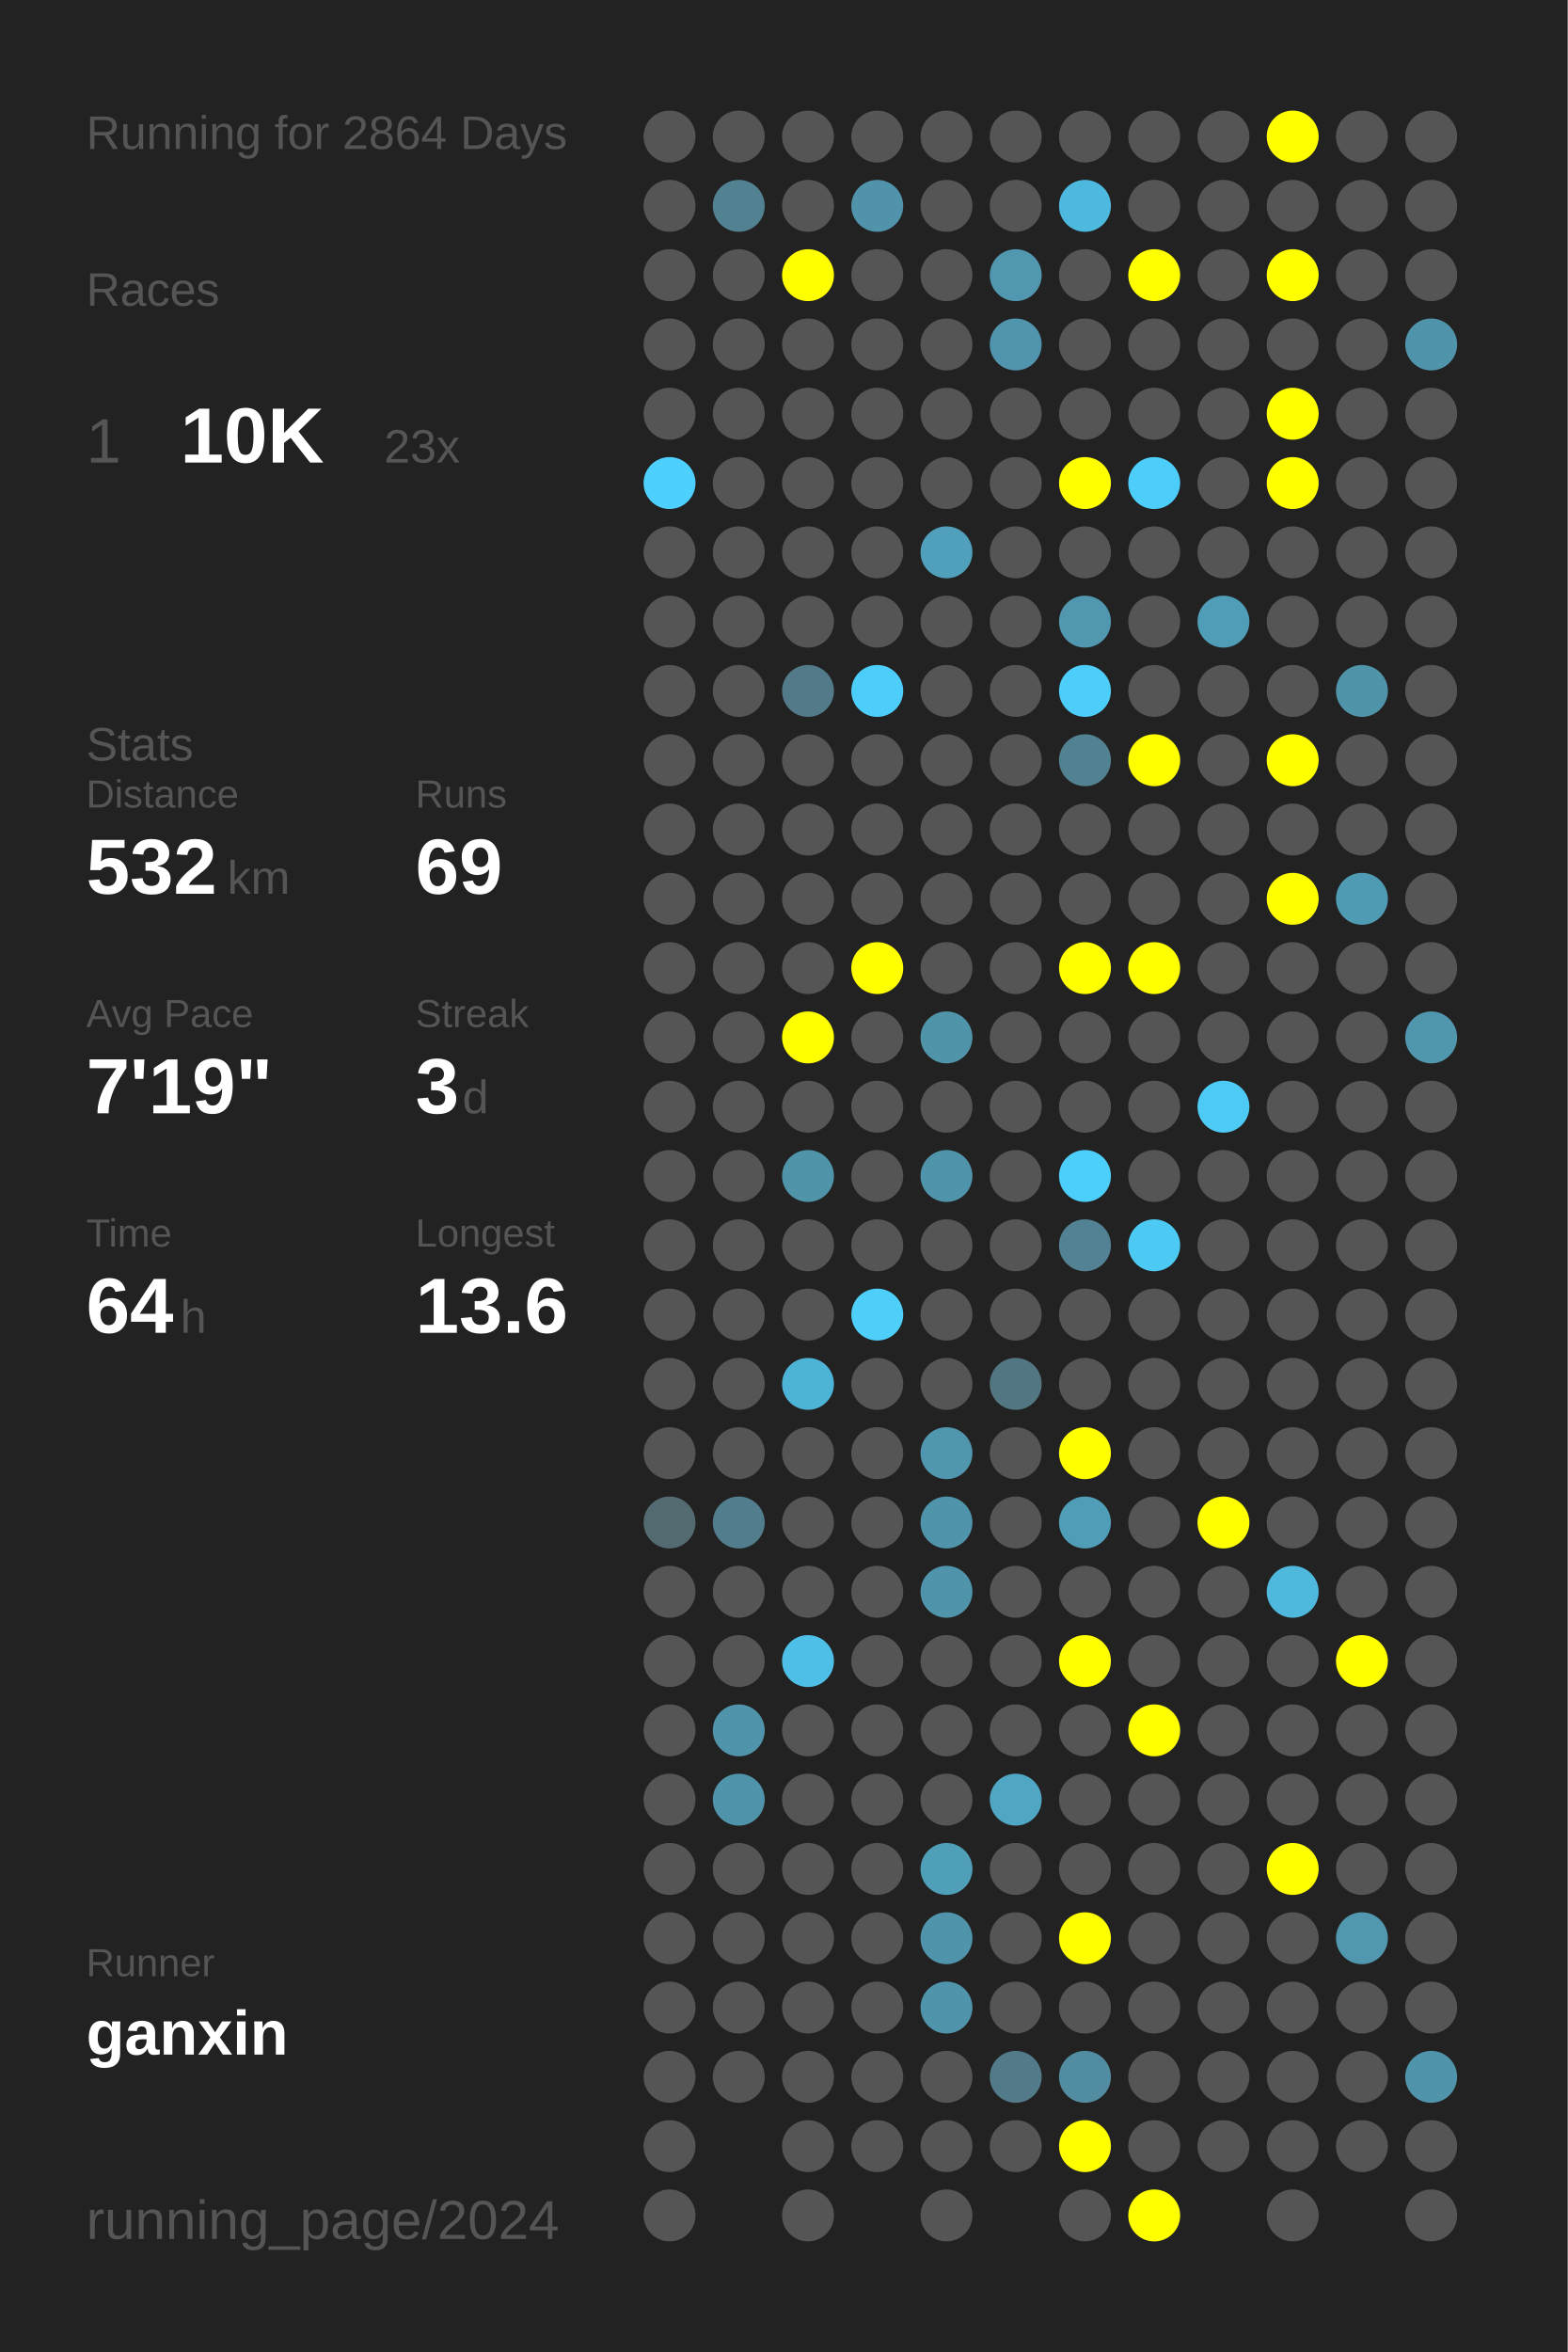
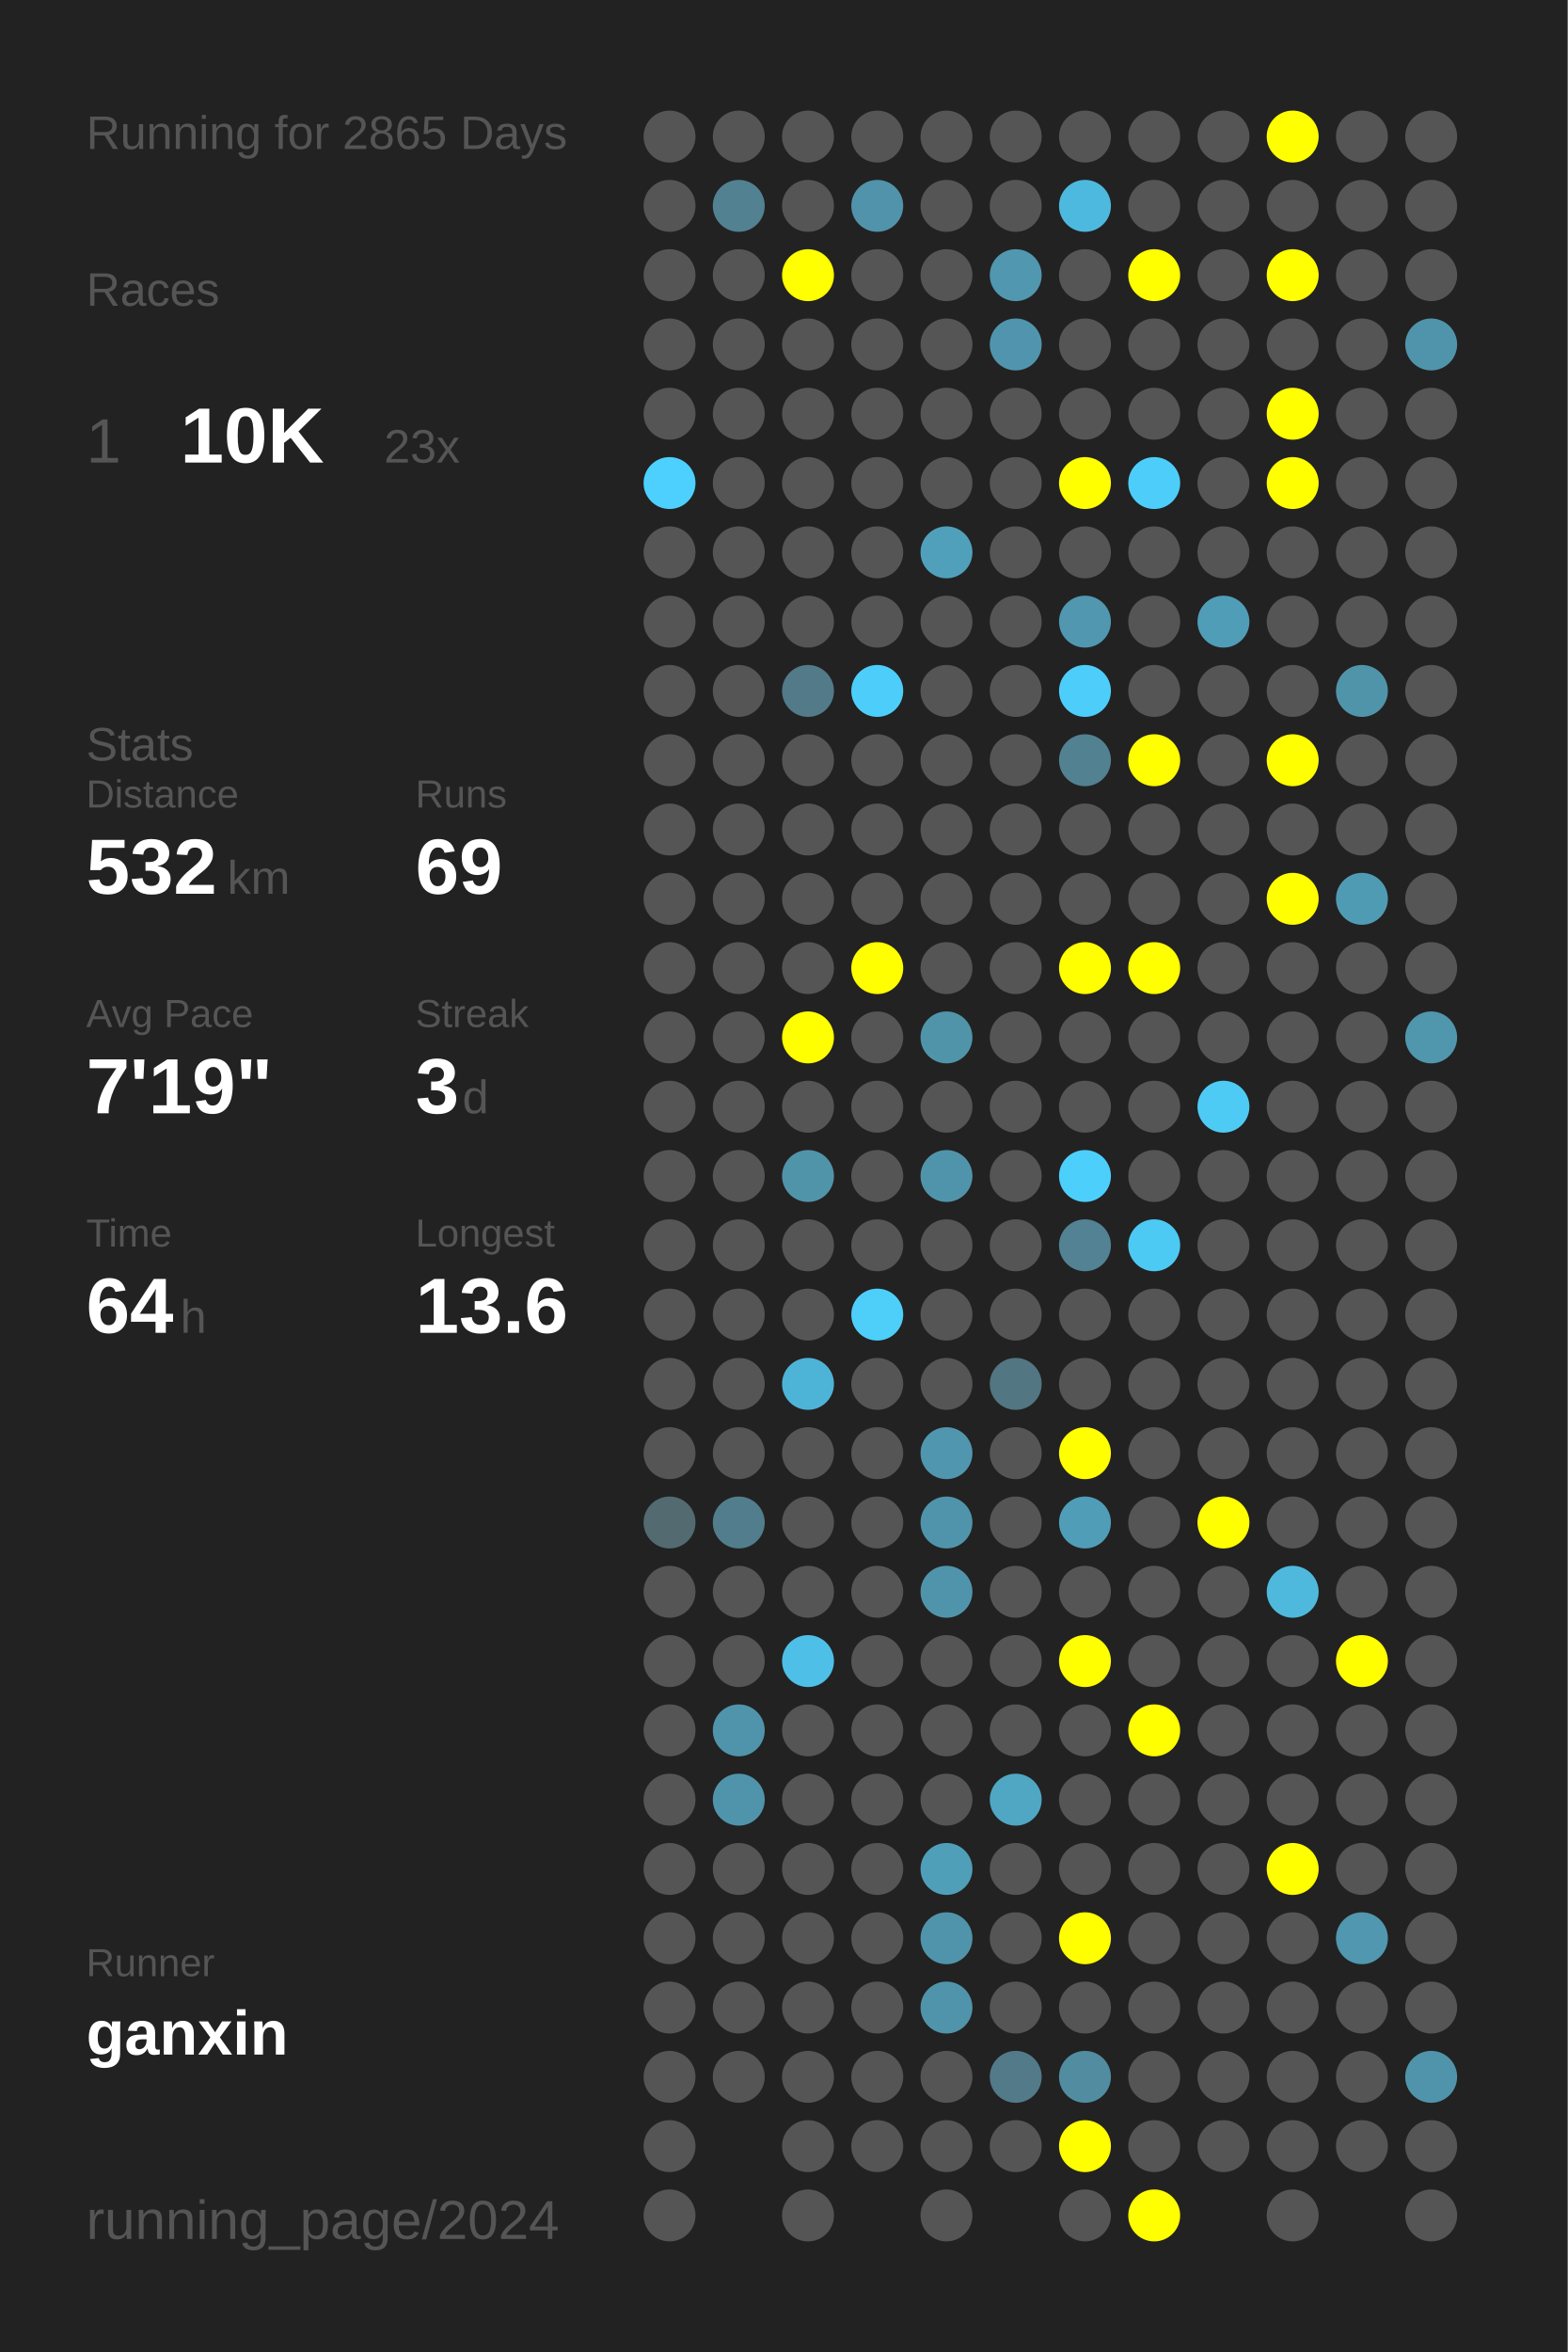
<svg xmlns="http://www.w3.org/2000/svg" baseProfile="full" height="300mm" version="1.1" viewBox="0,0,200,300" width="200mm">
  <defs />
  <rect fill="#222222" height="300" width="200" x="0" y="0" />
-   <text fill="#555555" style="font-size:6px; font-family:Arial;" x="11" y="19">Running for 2864 Days</text>
+   <text fill="#555555" style="font-size:6px; font-family:Arial;" x="11" y="19">Running for 2865 Days</text>
  <text fill="#555555" style="font-size:6px; font-family:Arial;" x="11" y="39">Races</text>
  <text fill="#555555" style="font-size:8px; font-family:Arial;" x="11" y="59">1</text>
  <text fill="#FFFFFF" style="font-size:10px; font-family:Arial; font-weight:bold;" x="23" y="59">10K</text>
  <text fill="#555555" style="font-size:6px; font-family:Arial;" x="49" y="59">23x</text>
  <text fill="#555555" style="font-size:6px; font-family:Arial;" x="11" y="97">Stats</text>
  <text fill="#555555" style="font-size:5px; font-family:Arial;" x="11" y="103">Distance</text>
  <text fill="#FFFFFF" style="font-size:10px; font-family:Arial; font-weight:bold;" x="11" y="114">532</text>
  <text fill="#555555" style="font-size:6px; font-family:Arial;" x="29" y="114">km</text>
  <text fill="#555555" style="font-size:5px; font-family:Arial;" x="53" y="103">Runs</text>
  <text fill="#FFFFFF" style="font-size:10px; font-family:Arial; font-weight:bold;" x="53" y="114">69</text>
  <text fill="#555555" style="font-size:5px; font-family:Arial;" x="11" y="131">Avg Pace</text>
  <text fill="#FFFFFF" style="font-size:10px; font-family:Arial; font-weight:bold;" x="11" y="142">7'19"</text>
  <text fill="#555555" style="font-size:5px; font-family:Arial;" x="53" y="131">Streak</text>
  <text fill="#FFFFFF" style="font-size:10px; font-family:Arial; font-weight:bold;" x="53" y="142">3</text>
  <text fill="#555555" style="font-size:6px; font-family:Arial;" x="59" y="142">d</text>
  <text fill="#555555" style="font-size:5px; font-family:Arial;" x="11" y="159">Time</text>
  <text fill="#FFFFFF" style="font-size:10px; font-family:Arial; font-weight:bold;" x="11" y="170">64</text>
  <text fill="#555555" style="font-size:6px; font-family:Arial;" x="23" y="170">h</text>
  <text fill="#555555" style="font-size:5px; font-family:Arial;" x="53" y="159">Longest</text>
  <text fill="#FFFFFF" style="font-size:10px; font-family:Arial; font-weight:bold;" x="53" y="170">13.6</text>
  <text fill="#555555" style="font-size:5px; font-family:Arial;" x="11" y="252.065">Runner</text>
  <text fill="#FFFFFF" style="font-size:8px; font-family:Arial; font-weight:bold;" x="11" y="262.065">ganxin</text>
  <text fill="#555555" style="font-size:7px; font-family:Arial;" x="11" y="285.581">running_page/2024</text>
  <circle cx="85.417" cy="17.419" fill="#555555" r="3.312" />
  <circle cx="85.417" cy="26.258" fill="#555555" r="3.312" />
  <circle cx="85.417" cy="35.097" fill="#555555" r="3.312" />
  <circle cx="85.417" cy="43.935" fill="#555555" r="3.312" />
  <circle cx="85.417" cy="52.774" fill="#555555" r="3.312" />
  <circle cx="85.417" cy="61.613" fill="#4dd0fd" r="3.312" />
  <circle cx="85.417" cy="70.452" fill="#555555" r="3.312" />
  <circle cx="85.417" cy="79.29" fill="#555555" r="3.312" />
  <circle cx="85.417" cy="88.129" fill="#555555" r="3.312" />
  <circle cx="85.417" cy="96.968" fill="#555555" r="3.312" />
  <circle cx="85.417" cy="105.806" fill="#555555" r="3.312" />
  <circle cx="85.417" cy="114.645" fill="#555555" r="3.312" />
  <circle cx="85.417" cy="123.484" fill="#555555" r="3.312" />
  <circle cx="85.417" cy="132.323" fill="#555555" r="3.312" />
  <circle cx="85.417" cy="141.161" fill="#555555" r="3.312" />
  <circle cx="85.417" cy="150" fill="#555555" r="3.312" />
  <circle cx="85.417" cy="158.839" fill="#555555" r="3.312" />
  <circle cx="85.417" cy="167.677" fill="#555555" r="3.312" />
  <circle cx="85.417" cy="176.516" fill="#555555" r="3.312" />
  <circle cx="85.417" cy="185.355" fill="#555555" r="3.312" />
  <circle cx="85.417" cy="194.194" fill="#536a71" r="3.312" />
  <circle cx="85.417" cy="203.032" fill="#555555" r="3.312" />
  <circle cx="85.417" cy="211.871" fill="#555555" r="3.312" />
  <circle cx="85.417" cy="220.71" fill="#555555" r="3.312" />
  <circle cx="85.417" cy="229.548" fill="#555555" r="3.312" />
  <circle cx="85.417" cy="238.387" fill="#555555" r="3.312" />
  <circle cx="85.417" cy="247.226" fill="#555555" r="3.312" />
  <circle cx="85.417" cy="256.065" fill="#555555" r="3.312" />
  <circle cx="85.417" cy="264.903" fill="#555555" r="3.312" />
  <circle cx="85.417" cy="273.742" fill="#555555" r="3.312" />
  <circle cx="85.417" cy="282.581" fill="#555555" r="3.312" />
  <circle cx="94.25" cy="17.419" fill="#555555" r="3.312" />
  <circle cx="94.25" cy="26.258" fill="#528191" r="3.312" />
  <circle cx="94.25" cy="35.097" fill="#555555" r="3.312" />
  <circle cx="94.25" cy="43.935" fill="#555555" r="3.312" />
  <circle cx="94.25" cy="52.774" fill="#555555" r="3.312" />
  <circle cx="94.25" cy="61.613" fill="#555555" r="3.312" />
  <circle cx="94.25" cy="70.452" fill="#555555" r="3.312" />
  <circle cx="94.25" cy="79.29" fill="#555555" r="3.312" />
  <circle cx="94.25" cy="88.129" fill="#555555" r="3.312" />
  <circle cx="94.25" cy="96.968" fill="#555555" r="3.312" />
  <circle cx="94.25" cy="105.806" fill="#555555" r="3.312" />
  <circle cx="94.25" cy="114.645" fill="#555555" r="3.312" />
  <circle cx="94.25" cy="123.484" fill="#555555" r="3.312" />
  <circle cx="94.25" cy="132.323" fill="#555555" r="3.312" />
  <circle cx="94.25" cy="141.161" fill="#555555" r="3.312" />
  <circle cx="94.25" cy="150" fill="#555555" r="3.312" />
  <circle cx="94.25" cy="158.839" fill="#555555" r="3.312" />
  <circle cx="94.25" cy="167.677" fill="#555555" r="3.312" />
  <circle cx="94.25" cy="176.516" fill="#555555" r="3.312" />
  <circle cx="94.25" cy="185.355" fill="#555555" r="3.312" />
  <circle cx="94.25" cy="194.194" fill="#527d8c" r="3.312" />
  <circle cx="94.25" cy="203.032" fill="#555555" r="3.312" />
  <circle cx="94.25" cy="211.871" fill="#555555" r="3.312" />
  <circle cx="94.25" cy="220.71" fill="#5094ab" r="3.312" />
  <circle cx="94.25" cy="229.548" fill="#5094ab" r="3.312" />
  <circle cx="94.25" cy="238.387" fill="#555555" r="3.312" />
  <circle cx="94.25" cy="247.226" fill="#555555" r="3.312" />
  <circle cx="94.25" cy="256.065" fill="#555555" r="3.312" />
  <circle cx="94.25" cy="264.903" fill="#555555" r="3.312" />
  <circle cx="103.083" cy="17.419" fill="#555555" r="3.312" />
  <circle cx="103.083" cy="26.258" fill="#555555" r="3.312" />
  <circle cx="103.083" cy="35.097" fill="#FFFF00" r="3.312" />
  <circle cx="103.083" cy="43.935" fill="#555555" r="3.312" />
  <circle cx="103.083" cy="52.774" fill="#555555" r="3.312" />
  <circle cx="103.083" cy="61.613" fill="#555555" r="3.312" />
  <circle cx="103.083" cy="70.452" fill="#555555" r="3.312" />
  <circle cx="103.083" cy="79.29" fill="#555555" r="3.312" />
  <circle cx="103.083" cy="88.129" fill="#527a88" r="3.312" />
  <circle cx="103.083" cy="96.968" fill="#555555" r="3.312" />
  <circle cx="103.083" cy="105.806" fill="#555555" r="3.312" />
  <circle cx="103.083" cy="114.645" fill="#555555" r="3.312" />
  <circle cx="103.083" cy="123.484" fill="#555555" r="3.312" />
  <circle cx="103.083" cy="132.323" fill="#FFFF00" r="3.312" />
  <circle cx="103.083" cy="141.161" fill="#555555" r="3.312" />
  <circle cx="103.083" cy="150" fill="#5094aa" r="3.312" />
  <circle cx="103.083" cy="158.839" fill="#555555" r="3.312" />
  <circle cx="103.083" cy="167.677" fill="#555555" r="3.312" />
  <circle cx="103.083" cy="176.516" fill="#4eb4d7" r="3.312" />
  <circle cx="103.083" cy="185.355" fill="#555555" r="3.312" />
  <circle cx="103.083" cy="194.194" fill="#555555" r="3.312" />
  <circle cx="103.083" cy="203.032" fill="#555555" r="3.312" />
  <circle cx="103.083" cy="211.871" fill="#4ec0e7" r="3.312" />
  <circle cx="103.083" cy="220.71" fill="#555555" r="3.312" />
  <circle cx="103.083" cy="229.548" fill="#555555" r="3.312" />
  <circle cx="103.083" cy="238.387" fill="#555555" r="3.312" />
  <circle cx="103.083" cy="247.226" fill="#555555" r="3.312" />
  <circle cx="103.083" cy="256.065" fill="#555555" r="3.312" />
  <circle cx="103.083" cy="264.903" fill="#555555" r="3.312" />
  <circle cx="103.083" cy="273.742" fill="#555555" r="3.312" />
  <circle cx="103.083" cy="282.581" fill="#555555" r="3.312" />
  <circle cx="111.917" cy="17.419" fill="#555555" r="3.312" />
  <circle cx="111.917" cy="26.258" fill="#5093aa" r="3.312" />
  <circle cx="111.917" cy="35.097" fill="#555555" r="3.312" />
  <circle cx="111.917" cy="43.935" fill="#555555" r="3.312" />
  <circle cx="111.917" cy="52.774" fill="#555555" r="3.312" />
  <circle cx="111.917" cy="61.613" fill="#555555" r="3.312" />
  <circle cx="111.917" cy="70.452" fill="#555555" r="3.312" />
  <circle cx="111.917" cy="79.29" fill="#555555" r="3.312" />
  <circle cx="111.917" cy="88.129" fill="#4dcefa" r="3.312" />
  <circle cx="111.917" cy="96.968" fill="#555555" r="3.312" />
  <circle cx="111.917" cy="105.806" fill="#555555" r="3.312" />
  <circle cx="111.917" cy="114.645" fill="#555555" r="3.312" />
  <circle cx="111.917" cy="123.484" fill="#FFFF00" r="3.312" />
  <circle cx="111.917" cy="132.323" fill="#555555" r="3.312" />
  <circle cx="111.917" cy="141.161" fill="#555555" r="3.312" />
  <circle cx="111.917" cy="150" fill="#555555" r="3.312" />
  <circle cx="111.917" cy="158.839" fill="#555555" r="3.312" />
  <circle cx="111.917" cy="167.677" fill="#4dcffa" r="3.312" />
  <circle cx="111.917" cy="176.516" fill="#555555" r="3.312" />
  <circle cx="111.917" cy="185.355" fill="#555555" r="3.312" />
  <circle cx="111.917" cy="194.194" fill="#555555" r="3.312" />
  <circle cx="111.917" cy="203.032" fill="#555555" r="3.312" />
  <circle cx="111.917" cy="211.871" fill="#555555" r="3.312" />
  <circle cx="111.917" cy="220.71" fill="#555555" r="3.312" />
  <circle cx="111.917" cy="229.548" fill="#555555" r="3.312" />
  <circle cx="111.917" cy="238.387" fill="#555555" r="3.312" />
  <circle cx="111.917" cy="247.226" fill="#555555" r="3.312" />
  <circle cx="111.917" cy="256.065" fill="#555555" r="3.312" />
  <circle cx="111.917" cy="264.903" fill="#555555" r="3.312" />
  <circle cx="111.917" cy="273.742" fill="#555555" r="3.312" />
  <circle cx="120.75" cy="17.419" fill="#555555" r="3.312" />
  <circle cx="120.75" cy="26.258" fill="#555555" r="3.312" />
  <circle cx="120.75" cy="35.097" fill="#555555" r="3.312" />
  <circle cx="120.75" cy="43.935" fill="#555555" r="3.312" />
  <circle cx="120.75" cy="52.774" fill="#555555" r="3.312" />
  <circle cx="120.75" cy="61.613" fill="#555555" r="3.312" />
  <circle cx="120.75" cy="70.452" fill="#50a0bb" r="3.312" />
  <circle cx="120.75" cy="79.29" fill="#555555" r="3.312" />
  <circle cx="120.75" cy="88.129" fill="#555555" r="3.312" />
  <circle cx="120.75" cy="96.968" fill="#555555" r="3.312" />
  <circle cx="120.75" cy="105.806" fill="#555555" r="3.312" />
  <circle cx="120.75" cy="114.645" fill="#555555" r="3.312" />
  <circle cx="120.75" cy="123.484" fill="#555555" r="3.312" />
  <circle cx="120.75" cy="132.323" fill="#5094aa" r="3.312" />
  <circle cx="120.75" cy="141.161" fill="#555555" r="3.312" />
  <circle cx="120.75" cy="150" fill="#5094ab" r="3.312" />
  <circle cx="120.75" cy="158.839" fill="#555555" r="3.312" />
  <circle cx="120.75" cy="167.677" fill="#555555" r="3.312" />
  <circle cx="120.75" cy="176.516" fill="#555555" r="3.312" />
  <circle cx="120.75" cy="185.355" fill="#5096ae" r="3.312" />
  <circle cx="120.75" cy="194.194" fill="#5094ab" r="3.312" />
  <circle cx="120.75" cy="203.032" fill="#5094ab" r="3.312" />
  <circle cx="120.75" cy="211.871" fill="#555555" r="3.312" />
  <circle cx="120.75" cy="220.71" fill="#555555" r="3.312" />
  <circle cx="120.75" cy="229.548" fill="#555555" r="3.312" />
  <circle cx="120.75" cy="238.387" fill="#509fb9" r="3.312" />
  <circle cx="120.75" cy="247.226" fill="#5094ab" r="3.312" />
  <circle cx="120.75" cy="256.065" fill="#5094ab" r="3.312" />
  <circle cx="120.75" cy="264.903" fill="#555555" r="3.312" />
  <circle cx="120.75" cy="273.742" fill="#555555" r="3.312" />
  <circle cx="120.75" cy="282.581" fill="#555555" r="3.312" />
  <circle cx="129.583" cy="17.419" fill="#555555" r="3.312" />
  <circle cx="129.583" cy="26.258" fill="#555555" r="3.312" />
  <circle cx="129.583" cy="35.097" fill="#5097af" r="3.312" />
  <circle cx="129.583" cy="43.935" fill="#5095ad" r="3.312" />
  <circle cx="129.583" cy="52.774" fill="#555555" r="3.312" />
  <circle cx="129.583" cy="61.613" fill="#555555" r="3.312" />
  <circle cx="129.583" cy="70.452" fill="#555555" r="3.312" />
  <circle cx="129.583" cy="79.29" fill="#555555" r="3.312" />
  <circle cx="129.583" cy="88.129" fill="#555555" r="3.312" />
  <circle cx="129.583" cy="96.968" fill="#555555" r="3.312" />
  <circle cx="129.583" cy="105.806" fill="#555555" r="3.312" />
  <circle cx="129.583" cy="114.645" fill="#555555" r="3.312" />
  <circle cx="129.583" cy="123.484" fill="#555555" r="3.312" />
  <circle cx="129.583" cy="132.323" fill="#555555" r="3.312" />
  <circle cx="129.583" cy="141.161" fill="#555555" r="3.312" />
  <circle cx="129.583" cy="150" fill="#555555" r="3.312" />
  <circle cx="129.583" cy="158.839" fill="#555555" r="3.312" />
  <circle cx="129.583" cy="167.677" fill="#555555" r="3.312" />
  <circle cx="129.583" cy="176.516" fill="#527682" r="3.312" />
  <circle cx="129.583" cy="185.355" fill="#555555" r="3.312" />
  <circle cx="129.583" cy="194.194" fill="#555555" r="3.312" />
  <circle cx="129.583" cy="203.032" fill="#555555" r="3.312" />
  <circle cx="129.583" cy="211.871" fill="#555555" r="3.312" />
  <circle cx="129.583" cy="220.71" fill="#555555" r="3.312" />
  <circle cx="129.583" cy="229.548" fill="#4fa7c4" r="3.312" />
  <circle cx="129.583" cy="238.387" fill="#555555" r="3.312" />
  <circle cx="129.583" cy="247.226" fill="#555555" r="3.312" />
  <circle cx="129.583" cy="256.065" fill="#555555" r="3.312" />
  <circle cx="129.583" cy="264.903" fill="#527a88" r="3.312" />
  <circle cx="129.583" cy="273.742" fill="#555555" r="3.312" />
  <circle cx="138.417" cy="17.419" fill="#555555" r="3.312" />
  <circle cx="138.417" cy="26.258" fill="#4eb9de" r="3.312" />
  <circle cx="138.417" cy="35.097" fill="#555555" r="3.312" />
  <circle cx="138.417" cy="43.935" fill="#555555" r="3.312" />
  <circle cx="138.417" cy="52.774" fill="#555555" r="3.312" />
  <circle cx="138.417" cy="61.613" fill="#FFFF00" r="3.312" />
  <circle cx="138.417" cy="70.452" fill="#555555" r="3.312" />
  <circle cx="138.417" cy="79.29" fill="#5097af" r="3.312" />
  <circle cx="138.417" cy="88.129" fill="#4dcefa" r="3.312" />
  <circle cx="138.417" cy="96.968" fill="#528191" r="3.312" />
  <circle cx="138.417" cy="105.806" fill="#555555" r="3.312" />
  <circle cx="138.417" cy="114.645" fill="#555555" r="3.312" />
  <circle cx="138.417" cy="123.484" fill="#FFFF00" r="3.312" />
  <circle cx="138.417" cy="132.323" fill="#555555" r="3.312" />
  <circle cx="138.417" cy="141.161" fill="#555555" r="3.312" />
  <circle cx="138.417" cy="150" fill="#4dcffc" r="3.312" />
  <circle cx="138.417" cy="158.839" fill="#528293" r="3.312" />
  <circle cx="138.417" cy="167.677" fill="#555555" r="3.312" />
  <circle cx="138.417" cy="176.516" fill="#555555" r="3.312" />
  <circle cx="138.417" cy="185.355" fill="#FFFF00" r="3.312" />
  <circle cx="138.417" cy="194.194" fill="#509db7" r="3.312" />
  <circle cx="138.417" cy="203.032" fill="#555555" r="3.312" />
  <circle cx="138.417" cy="211.871" fill="#FFFF00" r="3.312" />
  <circle cx="138.417" cy="220.71" fill="#555555" r="3.312" />
  <circle cx="138.417" cy="229.548" fill="#555555" r="3.312" />
  <circle cx="138.417" cy="238.387" fill="#555555" r="3.312" />
  <circle cx="138.417" cy="247.226" fill="#FFFF00" r="3.312" />
  <circle cx="138.417" cy="256.065" fill="#555555" r="3.312" />
  <circle cx="138.417" cy="264.903" fill="#518ca0" r="3.312" />
  <circle cx="138.417" cy="273.742" fill="#FFFF00" r="3.312" />
  <circle cx="138.417" cy="282.581" fill="#555555" r="3.312" />
  <circle cx="147.25" cy="17.419" fill="#555555" r="3.312" />
  <circle cx="147.25" cy="26.258" fill="#555555" r="3.312" />
  <circle cx="147.25" cy="35.097" fill="#FFFF00" r="3.312" />
  <circle cx="147.25" cy="43.935" fill="#555555" r="3.312" />
  <circle cx="147.25" cy="52.774" fill="#555555" r="3.312" />
  <circle cx="147.25" cy="61.613" fill="#4dcefa" r="3.312" />
  <circle cx="147.25" cy="70.452" fill="#555555" r="3.312" />
  <circle cx="147.25" cy="79.29" fill="#555555" r="3.312" />
  <circle cx="147.25" cy="88.129" fill="#555555" r="3.312" />
  <circle cx="147.25" cy="96.968" fill="#FFFF00" r="3.312" />
  <circle cx="147.25" cy="105.806" fill="#555555" r="3.312" />
  <circle cx="147.25" cy="114.645" fill="#555555" r="3.312" />
  <circle cx="147.25" cy="123.484" fill="#FFFF00" r="3.312" />
  <circle cx="147.25" cy="132.323" fill="#555555" r="3.312" />
  <circle cx="147.25" cy="141.161" fill="#555555" r="3.312" />
  <circle cx="147.25" cy="150" fill="#555555" r="3.312" />
  <circle cx="147.25" cy="158.839" fill="#4dcaf4" r="3.312" />
  <circle cx="147.25" cy="167.677" fill="#555555" r="3.312" />
  <circle cx="147.25" cy="176.516" fill="#555555" r="3.312" />
  <circle cx="147.25" cy="185.355" fill="#555555" r="3.312" />
  <circle cx="147.25" cy="194.194" fill="#555555" r="3.312" />
  <circle cx="147.25" cy="203.032" fill="#555555" r="3.312" />
  <circle cx="147.25" cy="211.871" fill="#555555" r="3.312" />
  <circle cx="147.25" cy="220.71" fill="#FFFF00" r="3.312" />
  <circle cx="147.25" cy="229.548" fill="#555555" r="3.312" />
  <circle cx="147.25" cy="238.387" fill="#555555" r="3.312" />
  <circle cx="147.25" cy="247.226" fill="#555555" r="3.312" />
  <circle cx="147.25" cy="256.065" fill="#555555" r="3.312" />
  <circle cx="147.25" cy="264.903" fill="#555555" r="3.312" />
  <circle cx="147.25" cy="273.742" fill="#555555" r="3.312" />
  <circle cx="147.25" cy="282.581" fill="#FFFF00" r="3.312" />
  <circle cx="156.083" cy="17.419" fill="#555555" r="3.312" />
  <circle cx="156.083" cy="26.258" fill="#555555" r="3.312" />
  <circle cx="156.083" cy="35.097" fill="#555555" r="3.312" />
  <circle cx="156.083" cy="43.935" fill="#555555" r="3.312" />
  <circle cx="156.083" cy="52.774" fill="#555555" r="3.312" />
  <circle cx="156.083" cy="61.613" fill="#555555" r="3.312" />
  <circle cx="156.083" cy="70.452" fill="#555555" r="3.312" />
  <circle cx="156.083" cy="79.29" fill="#509db7" r="3.312" />
  <circle cx="156.083" cy="88.129" fill="#555555" r="3.312" />
  <circle cx="156.083" cy="96.968" fill="#555555" r="3.312" />
  <circle cx="156.083" cy="105.806" fill="#555555" r="3.312" />
  <circle cx="156.083" cy="114.645" fill="#555555" r="3.312" />
  <circle cx="156.083" cy="123.484" fill="#555555" r="3.312" />
  <circle cx="156.083" cy="132.323" fill="#555555" r="3.312" />
  <circle cx="156.083" cy="141.161" fill="#4dcbf5" r="3.312" />
  <circle cx="156.083" cy="150" fill="#555555" r="3.312" />
  <circle cx="156.083" cy="158.839" fill="#555555" r="3.312" />
  <circle cx="156.083" cy="167.677" fill="#555555" r="3.312" />
  <circle cx="156.083" cy="176.516" fill="#555555" r="3.312" />
  <circle cx="156.083" cy="185.355" fill="#555555" r="3.312" />
  <circle cx="156.083" cy="194.194" fill="#FFFF00" r="3.312" />
  <circle cx="156.083" cy="203.032" fill="#555555" r="3.312" />
  <circle cx="156.083" cy="211.871" fill="#555555" r="3.312" />
  <circle cx="156.083" cy="220.71" fill="#555555" r="3.312" />
  <circle cx="156.083" cy="229.548" fill="#555555" r="3.312" />
  <circle cx="156.083" cy="238.387" fill="#555555" r="3.312" />
  <circle cx="156.083" cy="247.226" fill="#555555" r="3.312" />
  <circle cx="156.083" cy="256.065" fill="#555555" r="3.312" />
  <circle cx="156.083" cy="264.903" fill="#555555" r="3.312" />
  <circle cx="156.083" cy="273.742" fill="#555555" r="3.312" />
  <circle cx="164.917" cy="17.419" fill="#FFFF00" r="3.312" />
  <circle cx="164.917" cy="26.258" fill="#555555" r="3.312" />
  <circle cx="164.917" cy="35.097" fill="#FFFF00" r="3.312" />
  <circle cx="164.917" cy="43.935" fill="#555555" r="3.312" />
  <circle cx="164.917" cy="52.774" fill="#FFFF00" r="3.312" />
  <circle cx="164.917" cy="61.613" fill="#FFFF00" r="3.312" />
  <circle cx="164.917" cy="70.452" fill="#555555" r="3.312" />
  <circle cx="164.917" cy="79.29" fill="#555555" r="3.312" />
  <circle cx="164.917" cy="88.129" fill="#555555" r="3.312" />
  <circle cx="164.917" cy="96.968" fill="#FFFF00" r="3.312" />
  <circle cx="164.917" cy="105.806" fill="#555555" r="3.312" />
  <circle cx="164.917" cy="114.645" fill="#FFFF00" r="3.312" />
  <circle cx="164.917" cy="123.484" fill="#555555" r="3.312" />
  <circle cx="164.917" cy="132.323" fill="#555555" r="3.312" />
  <circle cx="164.917" cy="141.161" fill="#555555" r="3.312" />
  <circle cx="164.917" cy="150" fill="#555555" r="3.312" />
  <circle cx="164.917" cy="158.839" fill="#555555" r="3.312" />
  <circle cx="164.917" cy="167.677" fill="#555555" r="3.312" />
  <circle cx="164.917" cy="176.516" fill="#555555" r="3.312" />
  <circle cx="164.917" cy="185.355" fill="#555555" r="3.312" />
  <circle cx="164.917" cy="194.194" fill="#555555" r="3.312" />
  <circle cx="164.917" cy="203.032" fill="#4eb9dd" r="3.312" />
  <circle cx="164.917" cy="211.871" fill="#555555" r="3.312" />
  <circle cx="164.917" cy="220.71" fill="#555555" r="3.312" />
  <circle cx="164.917" cy="229.548" fill="#555555" r="3.312" />
  <circle cx="164.917" cy="238.387" fill="#FFFF00" r="3.312" />
  <circle cx="164.917" cy="247.226" fill="#555555" r="3.312" />
  <circle cx="164.917" cy="256.065" fill="#555555" r="3.312" />
  <circle cx="164.917" cy="264.903" fill="#555555" r="3.312" />
  <circle cx="164.917" cy="273.742" fill="#555555" r="3.312" />
  <circle cx="164.917" cy="282.581" fill="#555555" r="3.312" />
  <circle cx="173.75" cy="17.419" fill="#555555" r="3.312" />
  <circle cx="173.75" cy="26.258" fill="#555555" r="3.312" />
  <circle cx="173.75" cy="35.097" fill="#555555" r="3.312" />
  <circle cx="173.75" cy="43.935" fill="#555555" r="3.312" />
  <circle cx="173.75" cy="52.774" fill="#555555" r="3.312" />
  <circle cx="173.75" cy="61.613" fill="#555555" r="3.312" />
  <circle cx="173.75" cy="70.452" fill="#555555" r="3.312" />
  <circle cx="173.75" cy="79.29" fill="#555555" r="3.312" />
  <circle cx="173.75" cy="88.129" fill="#5094aa" r="3.312" />
  <circle cx="173.75" cy="96.968" fill="#555555" r="3.312" />
  <circle cx="173.75" cy="105.806" fill="#555555" r="3.312" />
  <circle cx="173.75" cy="114.645" fill="#509bb4" r="3.312" />
  <circle cx="173.75" cy="123.484" fill="#555555" r="3.312" />
  <circle cx="173.75" cy="132.323" fill="#555555" r="3.312" />
  <circle cx="173.75" cy="141.161" fill="#555555" r="3.312" />
  <circle cx="173.75" cy="150" fill="#555555" r="3.312" />
  <circle cx="173.75" cy="158.839" fill="#555555" r="3.312" />
  <circle cx="173.75" cy="167.677" fill="#555555" r="3.312" />
  <circle cx="173.75" cy="176.516" fill="#555555" r="3.312" />
  <circle cx="173.75" cy="185.355" fill="#555555" r="3.312" />
  <circle cx="173.75" cy="194.194" fill="#555555" r="3.312" />
  <circle cx="173.75" cy="203.032" fill="#555555" r="3.312" />
  <circle cx="173.75" cy="211.871" fill="#FFFF00" r="3.312" />
  <circle cx="173.75" cy="220.71" fill="#555555" r="3.312" />
  <circle cx="173.75" cy="229.548" fill="#555555" r="3.312" />
  <circle cx="173.75" cy="238.387" fill="#555555" r="3.312" />
  <circle cx="173.75" cy="247.226" fill="#5097af" r="3.312" />
  <circle cx="173.75" cy="256.065" fill="#555555" r="3.312" />
  <circle cx="173.75" cy="264.903" fill="#555555" r="3.312" />
  <circle cx="173.75" cy="273.742" fill="#555555" r="3.312" />
  <circle cx="182.583" cy="17.419" fill="#555555" r="3.312" />
  <circle cx="182.583" cy="26.258" fill="#555555" r="3.312" />
  <circle cx="182.583" cy="35.097" fill="#555555" r="3.312" />
  <circle cx="182.583" cy="43.935" fill="#5094ab" r="3.312" />
  <circle cx="182.583" cy="52.774" fill="#555555" r="3.312" />
  <circle cx="182.583" cy="61.613" fill="#555555" r="3.312" />
  <circle cx="182.583" cy="70.452" fill="#555555" r="3.312" />
  <circle cx="182.583" cy="79.29" fill="#555555" r="3.312" />
  <circle cx="182.583" cy="88.129" fill="#555555" r="3.312" />
  <circle cx="182.583" cy="96.968" fill="#555555" r="3.312" />
  <circle cx="182.583" cy="105.806" fill="#555555" r="3.312" />
  <circle cx="182.583" cy="114.645" fill="#555555" r="3.312" />
  <circle cx="182.583" cy="123.484" fill="#555555" r="3.312" />
  <circle cx="182.583" cy="132.323" fill="#5096ad" r="3.312" />
  <circle cx="182.583" cy="141.161" fill="#555555" r="3.312" />
  <circle cx="182.583" cy="150" fill="#555555" r="3.312" />
  <circle cx="182.583" cy="158.839" fill="#555555" r="3.312" />
  <circle cx="182.583" cy="167.677" fill="#555555" r="3.312" />
  <circle cx="182.583" cy="176.516" fill="#555555" r="3.312" />
  <circle cx="182.583" cy="185.355" fill="#555555" r="3.312" />
  <circle cx="182.583" cy="194.194" fill="#555555" r="3.312" />
  <circle cx="182.583" cy="203.032" fill="#555555" r="3.312" />
  <circle cx="182.583" cy="211.871" fill="#555555" r="3.312" />
  <circle cx="182.583" cy="220.71" fill="#555555" r="3.312" />
  <circle cx="182.583" cy="229.548" fill="#555555" r="3.312" />
  <circle cx="182.583" cy="238.387" fill="#555555" r="3.312" />
  <circle cx="182.583" cy="247.226" fill="#555555" r="3.312" />
  <circle cx="182.583" cy="256.065" fill="#555555" r="3.312" />
  <circle cx="182.583" cy="264.903" fill="#5094ab" r="3.312" />
  <circle cx="182.583" cy="273.742" fill="#555555" r="3.312" />
  <circle cx="182.583" cy="282.581" fill="#555555" r="3.312" />
</svg>
